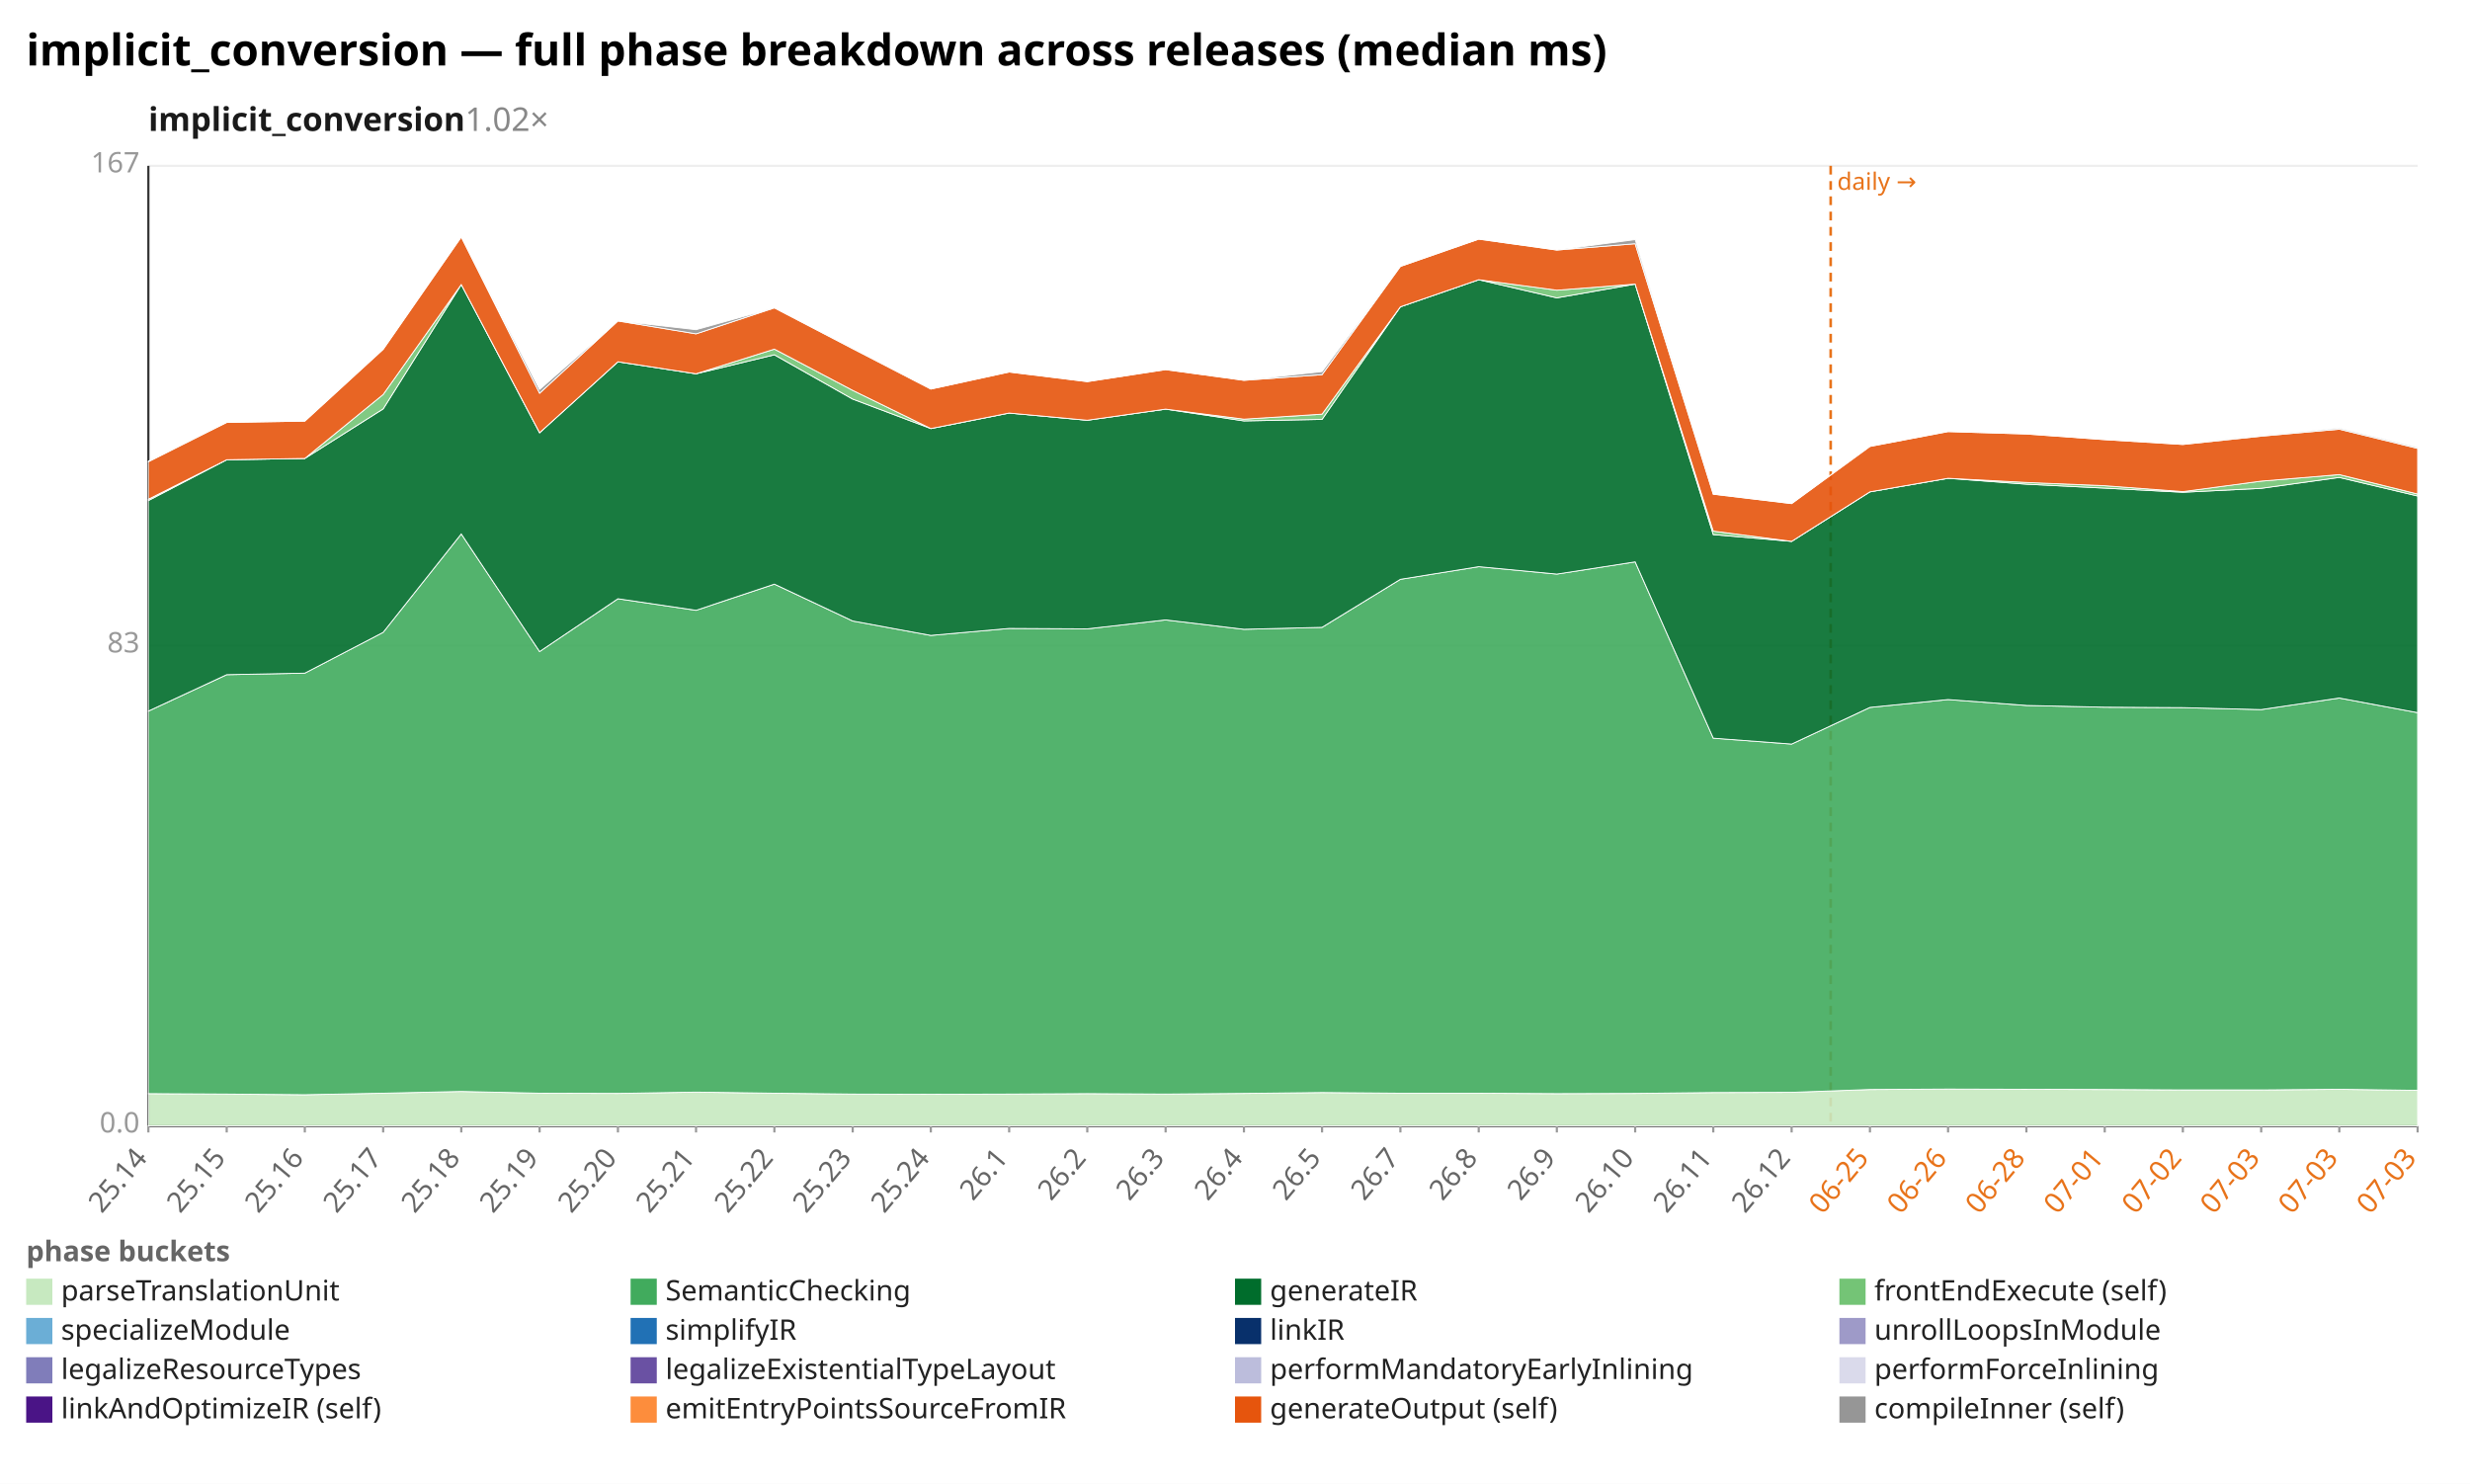
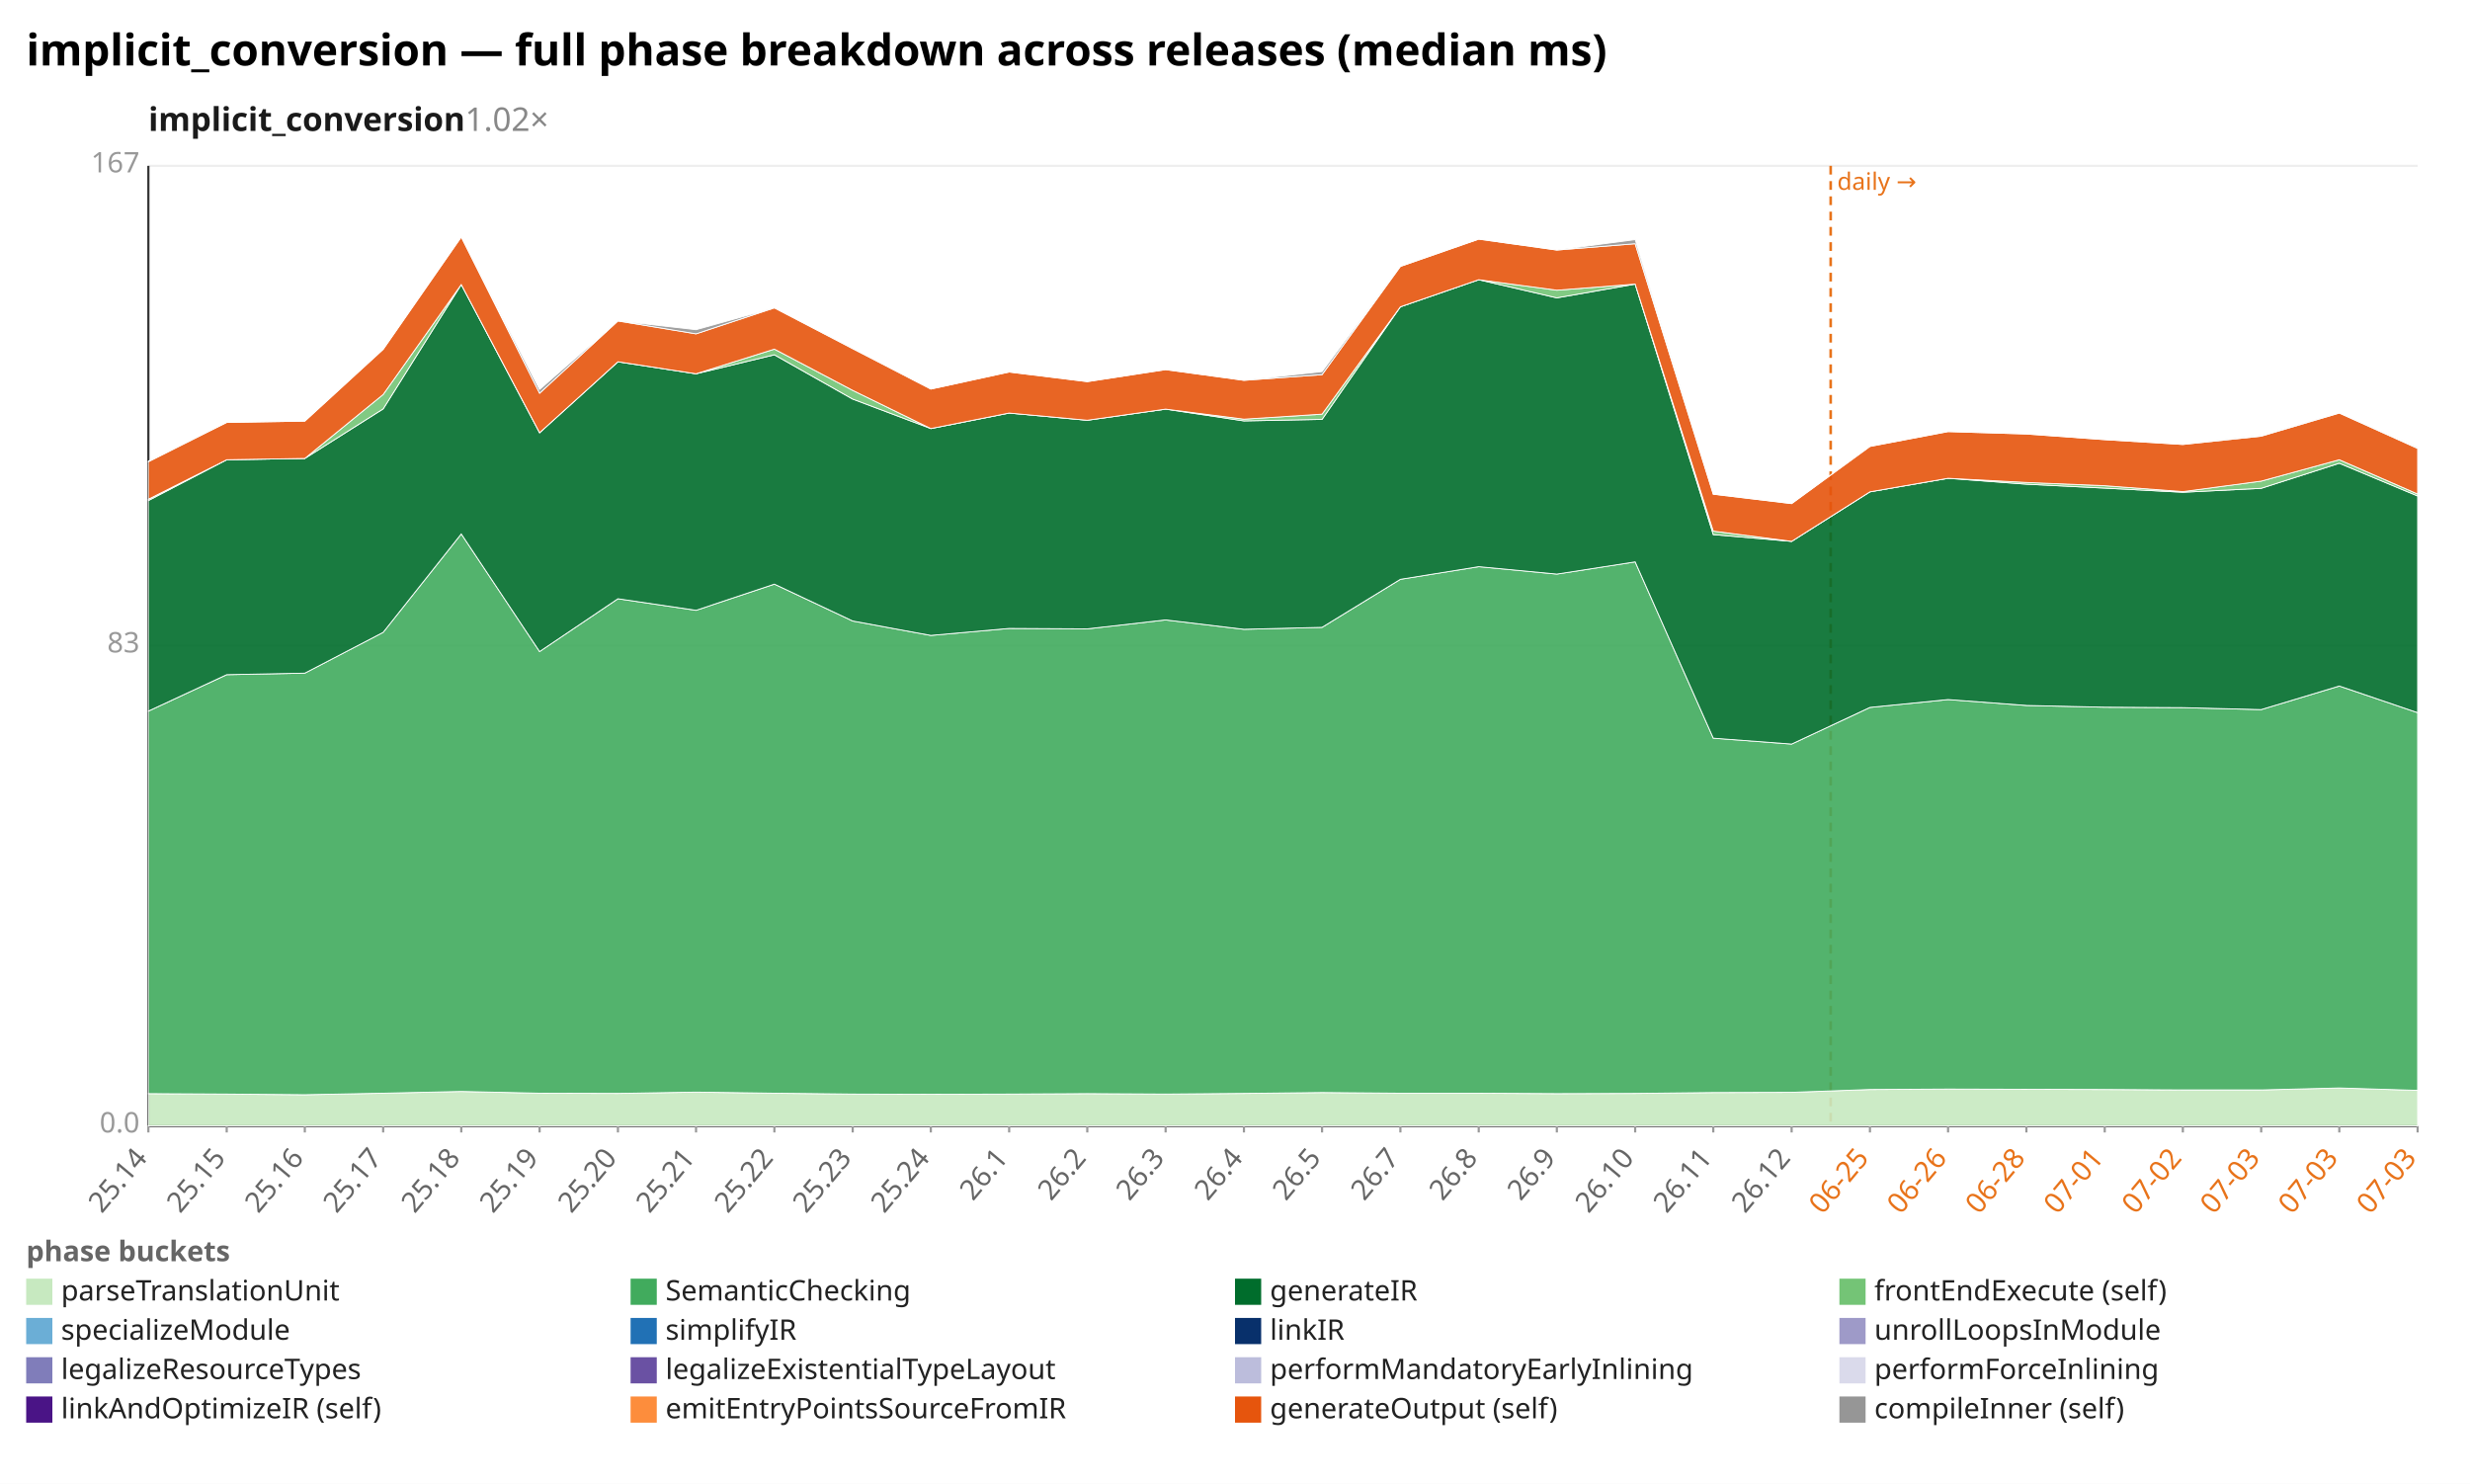
<svg xmlns="http://www.w3.org/2000/svg" width="1132" height="680" viewBox="0 0 1132 680" preserveAspectRatio="xMidYMid meet" font-family="sans-serif" font-size="13">
  <rect width="1132" height="680" fill="white" />
  <text x="12" y="30" font-size="20" font-weight="bold">implicit_conversion — full phase breakdown across releases (median ms)</text>
  <text x="68" y="60" font-size="15" font-weight="600" fill="#1a1a1a">implicit_conversion<tspan fill="#888" font-weight="400" text-decoration="none">  1.02×</tspan>
  </text>
  <line x1="68.0" y1="516.0" x2="1108.0" y2="516.0" stroke="#eee" />
  <text x="64.0" y="519.0" text-anchor="end" fill="#999">0.0</text>
  <line x1="68.0" y1="296.0" x2="1108.0" y2="296.0" stroke="#eee" />
  <text x="64.0" y="299.0" text-anchor="end" fill="#999">83</text>
  <line x1="68.0" y1="76.0" x2="1108.0" y2="76.0" stroke="#eee" />
  <text x="64.0" y="79.0" text-anchor="end" fill="#999">167</text>
  <line x1="68.0" y1="76.0" x2="68.0" y2="516.0" stroke="#333" />
  <line x1="68.0" y1="516.0" x2="1108.0" y2="516.0" stroke="#333" />
  <line x1="839.0" y1="76.0" x2="839.0" y2="516.0" stroke="#e8731a" stroke-width="1.2" stroke-dasharray="4 3" />
  <text x="842.0" y="87.0" fill="#e8731a" font-size="11">daily →</text>
  <line x1="68.0" y1="516.0" x2="68.0" y2="519.0" stroke="#999" />
  <text x="68.0" y="531.0" text-anchor="end" fill="#666" transform="rotate(-50 68.0 531.0)">25.14</text>
  <line x1="103.9" y1="516.0" x2="103.9" y2="519.0" stroke="#999" />
  <text x="103.9" y="531.0" text-anchor="end" fill="#666" transform="rotate(-50 103.9 531.0)">25.15</text>
  <line x1="139.7" y1="516.0" x2="139.7" y2="519.0" stroke="#999" />
  <text x="139.7" y="531.0" text-anchor="end" fill="#666" transform="rotate(-50 139.7 531.0)">25.16</text>
  <line x1="175.6" y1="516.0" x2="175.6" y2="519.0" stroke="#999" />
  <text x="175.6" y="531.0" text-anchor="end" fill="#666" transform="rotate(-50 175.6 531.0)">25.17</text>
  <line x1="211.4" y1="516.0" x2="211.4" y2="519.0" stroke="#999" />
  <text x="211.4" y="531.0" text-anchor="end" fill="#666" transform="rotate(-50 211.4 531.0)">25.18</text>
  <line x1="247.3" y1="516.0" x2="247.3" y2="519.0" stroke="#999" />
  <text x="247.3" y="531.0" text-anchor="end" fill="#666" transform="rotate(-50 247.3 531.0)">25.19</text>
  <line x1="283.2" y1="516.0" x2="283.2" y2="519.0" stroke="#999" />
  <text x="283.2" y="531.0" text-anchor="end" fill="#666" transform="rotate(-50 283.2 531.0)">25.20</text>
  <line x1="319.0" y1="516.0" x2="319.0" y2="519.0" stroke="#999" />
  <text x="319.0" y="531.0" text-anchor="end" fill="#666" transform="rotate(-50 319.0 531.0)">25.21</text>
  <line x1="354.9" y1="516.0" x2="354.9" y2="519.0" stroke="#999" />
  <text x="354.9" y="531.0" text-anchor="end" fill="#666" transform="rotate(-50 354.9 531.0)">25.22</text>
  <line x1="390.8" y1="516.0" x2="390.8" y2="519.0" stroke="#999" />
  <text x="390.8" y="531.0" text-anchor="end" fill="#666" transform="rotate(-50 390.8 531.0)">25.23</text>
  <line x1="426.6" y1="516.0" x2="426.6" y2="519.0" stroke="#999" />
  <text x="426.6" y="531.0" text-anchor="end" fill="#666" transform="rotate(-50 426.6 531.0)">25.24</text>
  <line x1="462.5" y1="516.0" x2="462.5" y2="519.0" stroke="#999" />
  <text x="462.5" y="531.0" text-anchor="end" fill="#666" transform="rotate(-50 462.5 531.0)">26.1</text>
  <line x1="498.3" y1="516.0" x2="498.3" y2="519.0" stroke="#999" />
  <text x="498.3" y="531.0" text-anchor="end" fill="#666" transform="rotate(-50 498.3 531.0)">26.2</text>
  <line x1="534.2" y1="516.0" x2="534.2" y2="519.0" stroke="#999" />
  <text x="534.2" y="531.0" text-anchor="end" fill="#666" transform="rotate(-50 534.2 531.0)">26.3</text>
  <line x1="570.1" y1="516.0" x2="570.1" y2="519.0" stroke="#999" />
  <text x="570.1" y="531.0" text-anchor="end" fill="#666" transform="rotate(-50 570.1 531.0)">26.4</text>
  <line x1="605.9" y1="516.0" x2="605.9" y2="519.0" stroke="#999" />
  <text x="605.9" y="531.0" text-anchor="end" fill="#666" transform="rotate(-50 605.9 531.0)">26.5</text>
  <line x1="641.8" y1="516.0" x2="641.8" y2="519.0" stroke="#999" />
  <text x="641.8" y="531.0" text-anchor="end" fill="#666" transform="rotate(-50 641.8 531.0)">26.7</text>
  <line x1="677.7" y1="516.0" x2="677.7" y2="519.0" stroke="#999" />
  <text x="677.7" y="531.0" text-anchor="end" fill="#666" transform="rotate(-50 677.7 531.0)">26.8</text>
  <line x1="713.5" y1="516.0" x2="713.5" y2="519.0" stroke="#999" />
  <text x="713.5" y="531.0" text-anchor="end" fill="#666" transform="rotate(-50 713.5 531.0)">26.9</text>
  <line x1="749.4" y1="516.0" x2="749.4" y2="519.0" stroke="#999" />
  <text x="749.4" y="531.0" text-anchor="end" fill="#666" transform="rotate(-50 749.4 531.0)">26.10</text>
  <line x1="785.2" y1="516.0" x2="785.2" y2="519.0" stroke="#999" />
  <text x="785.2" y="531.0" text-anchor="end" fill="#666" transform="rotate(-50 785.2 531.0)">26.11</text>
  <line x1="821.1" y1="516.0" x2="821.1" y2="519.0" stroke="#999" />
  <text x="821.1" y="531.0" text-anchor="end" fill="#666" transform="rotate(-50 821.1 531.0)">26.12</text>
  <line x1="857.0" y1="516.0" x2="857.0" y2="519.0" stroke="#999" />
  <text x="857.0" y="531.0" text-anchor="end" fill="#e8731a" transform="rotate(-50 857.0 531.0)">06-25</text>
  <line x1="892.8" y1="516.0" x2="892.8" y2="519.0" stroke="#999" />
  <text x="892.8" y="531.0" text-anchor="end" fill="#e8731a" transform="rotate(-50 892.8 531.0)">06-26</text>
  <line x1="928.7" y1="516.0" x2="928.7" y2="519.0" stroke="#999" />
  <text x="928.7" y="531.0" text-anchor="end" fill="#e8731a" transform="rotate(-50 928.7 531.0)">06-28</text>
  <line x1="964.6" y1="516.0" x2="964.6" y2="519.0" stroke="#999" />
  <text x="964.6" y="531.0" text-anchor="end" fill="#e8731a" transform="rotate(-50 964.6 531.0)">07-01</text>
  <line x1="1000.4" y1="516.0" x2="1000.4" y2="519.0" stroke="#999" />
  <text x="1000.4" y="531.0" text-anchor="end" fill="#e8731a" transform="rotate(-50 1000.4 531.0)">07-02</text>
  <line x1="1036.3" y1="516.0" x2="1036.3" y2="519.0" stroke="#999" />
  <text x="1036.3" y="531.0" text-anchor="end" fill="#e8731a" transform="rotate(-50 1036.3 531.0)">07-03</text>
  <line x1="1072.1" y1="516.0" x2="1072.1" y2="519.0" stroke="#999" />
  <text x="1072.1" y="531.0" text-anchor="end" fill="#e8731a" transform="rotate(-50 1072.1 531.0)">07-03</text>
  <line x1="1108.0" y1="516.0" x2="1108.0" y2="519.0" stroke="#999" />
  <text x="1108.0" y="531.0" text-anchor="end" fill="#e8731a" transform="rotate(-50 1108.0 531.0)">07-03</text>
-   <polygon points="68.0,501.2 103.9,501.4 139.7,501.7 175.6,501.0 211.4,500.2 247.3,501.0 283.2,501.1 319.0,500.5 354.9,501.0 390.8,501.4 426.6,501.5 462.5,501.4 498.3,501.2 534.2,501.4 570.1,501.1 605.9,500.7 641.8,501.0 677.7,501.0 713.5,501.2 749.4,501.1 785.2,500.7 821.1,500.6 857.0,499.3 892.8,499.1 928.7,499.2 964.6,499.3 1000.4,499.5 1036.3,499.5 1072.1,499.2 1108.0,499.7 1108.0,516.0 1072.1,516.0 1036.3,516.0 1000.4,516.0 964.6,516.0 928.7,516.0 892.8,516.0 857.0,516.0 821.1,516.0 785.2,516.0 749.4,516.0 713.5,516.0 677.7,516.0 641.8,516.0 605.9,516.0 570.1,516.0 534.2,516.0 498.3,516.0 462.5,516.0 426.6,516.0 390.8,516.0 354.9,516.0 319.0,516.0 283.2,516.0 247.3,516.0 211.4,516.0 175.6,516.0 139.7,516.0 103.9,516.0 68.0,516.0" fill="#c7e9c0" fill-opacity="0.9" stroke="#fff" stroke-width="0.4" />
-   <polygon points="68.0,325.9 103.9,309.2 139.7,308.5 175.6,289.8 211.4,244.7 247.3,298.6 283.2,274.4 319.0,279.7 354.9,267.7 390.8,284.6 426.6,291.2 462.5,288.0 498.3,288.2 534.2,284.1 570.1,288.4 605.9,287.5 641.8,265.5 677.7,259.7 713.5,263.1 749.4,257.5 785.2,338.3 821.1,341.0 857.0,324.2 892.8,320.6 928.7,323.3 964.6,324.1 1000.4,324.3 1036.3,325.2 1072.1,319.9 1108.0,326.6 1108.0,499.7 1072.1,499.2 1036.3,499.5 1000.4,499.5 964.6,499.3 928.7,499.2 892.8,499.1 857.0,499.3 821.1,500.6 785.2,500.7 749.4,501.1 713.5,501.2 677.7,501.0 641.8,501.0 605.9,500.7 570.1,501.1 534.2,501.4 498.3,501.2 462.5,501.4 426.6,501.5 390.8,501.4 354.9,501.0 319.0,500.5 283.2,501.1 247.3,501.0 211.4,500.2 175.6,501.0 139.7,501.7 103.9,501.4 68.0,501.2" fill="#41ab5d" fill-opacity="0.9" stroke="#fff" stroke-width="0.4" />
-   <polygon points="68.0,229.4 103.9,210.7 139.7,210.1 175.6,187.4 211.4,130.4 247.3,198.3 283.2,165.8 319.0,171.3 354.9,162.6 390.8,182.9 426.6,196.4 462.5,189.3 498.3,192.6 534.2,187.5 570.1,192.9 605.9,192.2 641.8,140.6 677.7,128.2 713.5,136.5 749.4,130.2 785.2,245.0 821.1,248.1 857.0,225.4 892.8,219.2 928.7,221.9 964.6,223.7 1000.4,225.6 1036.3,223.8 1072.1,218.8 1108.0,227.3 1108.0,326.6 1072.1,319.9 1036.3,325.2 1000.4,324.3 964.6,324.1 928.7,323.3 892.8,320.6 857.0,324.2 821.1,341.0 785.2,338.3 749.4,257.5 713.5,263.1 677.7,259.7 641.8,265.5 605.9,287.5 570.1,288.4 534.2,284.1 498.3,288.2 462.5,288.0 426.6,291.2 390.8,284.6 354.9,267.7 319.0,279.7 283.2,274.4 247.3,298.6 211.4,244.7 175.6,289.8 139.7,308.5 103.9,309.2 68.0,325.9" fill="#006d2c" fill-opacity="0.9" stroke="#fff" stroke-width="0.4" />
-   <polygon points="68.0,228.8 103.9,210.7 139.7,210.1 175.6,180.8 211.4,130.4 247.3,198.3 283.2,165.8 319.0,171.3 354.9,160.0 390.8,178.9 426.6,196.4 462.5,189.3 498.3,192.6 534.2,187.5 570.1,192.1 605.9,189.8 641.8,140.6 677.7,128.2 713.5,133.0 749.4,130.2 785.2,243.4 821.1,248.1 857.0,225.4 892.8,219.2 928.7,221.1 964.6,222.6 1000.4,225.3 1036.3,220.5 1072.1,217.5 1108.0,226.4 1108.0,227.3 1072.1,218.8 1036.3,223.8 1000.4,225.6 964.6,223.7 928.7,221.9 892.8,219.2 857.0,225.4 821.1,248.1 785.2,245.0 749.4,130.2 713.5,136.5 677.7,128.2 641.8,140.6 605.9,192.2 570.1,192.9 534.2,187.5 498.3,192.6 462.5,189.3 426.6,196.4 390.8,182.9 354.9,162.6 319.0,171.3 283.2,165.8 247.3,198.3 211.4,130.4 175.6,187.4 139.7,210.1 103.9,210.7 68.0,229.4" fill="#74c476" fill-opacity="0.9" stroke="#fff" stroke-width="0.4" />
-   <polygon points="68.0,211.6 103.9,193.6 139.7,193.0 175.6,160.1 211.4,108.6 247.3,180.2 283.2,147.1 319.0,153.0 354.9,141.1 390.8,159.8 426.6,178.3 462.5,170.5 498.3,174.9 534.2,169.4 570.1,174.3 605.9,171.7 641.8,122.1 677.7,109.6 713.5,114.6 749.4,111.7 785.2,226.5 821.1,230.8 857.0,204.6 892.8,197.8 928.7,198.9 964.6,201.5 1000.4,203.7 1036.3,199.9 1072.1,196.7 1108.0,205.5 1108.0,226.4 1072.1,217.5 1036.3,220.5 1000.4,225.3 964.6,222.6 928.7,221.1 892.8,219.2 857.0,225.4 821.1,248.1 785.2,243.4 749.4,130.2 713.5,133.0 677.7,128.2 641.8,140.6 605.9,189.8 570.1,192.1 534.2,187.5 498.3,192.6 462.5,189.3 426.6,196.4 390.8,178.9 354.9,160.0 319.0,171.3 283.2,165.8 247.3,198.3 211.4,130.4 175.6,180.8 139.7,210.1 103.9,210.7 68.0,228.8" fill="#e6550d" fill-opacity="0.9" stroke="#fff" stroke-width="0.4" />
-   <polygon points="68.0,211.3 103.9,193.6 139.7,193.0 175.6,160.1 211.4,108.6 247.3,178.5 283.2,147.1 319.0,151.1 354.9,141.1 390.8,159.7 426.6,178.3 462.5,170.5 498.3,174.9 534.2,169.4 570.1,174.3 605.9,170.3 641.8,122.1 677.7,109.6 713.5,114.6 749.4,109.8 785.2,226.5 821.1,230.8 857.0,204.6 892.8,197.8 928.7,198.9 964.6,201.5 1000.4,203.7 1036.3,199.5 1072.1,196.2 1108.0,205.0 1108.0,205.5 1072.1,196.7 1036.3,199.9 1000.4,203.7 964.6,201.5 928.7,198.9 892.8,197.8 857.0,204.6 821.1,230.8 785.2,226.5 749.4,111.7 713.5,114.6 677.7,109.6 641.8,122.1 605.9,171.7 570.1,174.3 534.2,169.4 498.3,174.9 462.5,170.5 426.6,178.3 390.8,159.8 354.9,141.1 319.0,153.0 283.2,147.1 247.3,180.2 211.4,108.6 175.6,160.1 139.7,193.0 103.9,193.6 68.0,211.6" fill="#969696" fill-opacity="0.9" stroke="#fff" stroke-width="0.4" />
+   <polygon points="68.0,501.2 103.9,501.4 139.7,501.7 175.6,501.0 211.4,500.2 247.3,501.0 283.2,501.1 319.0,500.5 354.9,501.0 390.8,501.4 426.6,501.5 462.5,501.4 498.3,501.2 534.2,501.4 570.1,501.1 605.9,500.7 641.8,501.0 677.7,501.0 713.5,501.2 749.4,501.1 785.2,500.7 821.1,500.6 857.0,499.3 892.8,499.1 928.7,499.2 964.6,499.3 1000.4,499.5 1036.3,499.5 1072.1,498.6 1108.0,499.7 1108.0,516.0 1072.1,516.0 1036.3,516.0 1000.4,516.0 964.6,516.0 928.7,516.0 892.8,516.0 857.0,516.0 821.1,516.0 785.2,516.0 749.4,516.0 713.5,516.0 677.7,516.0 641.8,516.0 605.9,516.0 570.1,516.0 534.2,516.0 498.3,516.0 462.5,516.0 426.6,516.0 390.8,516.0 354.9,516.0 319.0,516.0 283.2,516.0 247.3,516.0 211.4,516.0 175.6,516.0 139.7,516.0 103.9,516.0 68.0,516.0" fill="#c7e9c0" fill-opacity="0.9" stroke="#fff" stroke-width="0.4" />
+   <polygon points="68.0,325.9 103.9,309.2 139.7,308.5 175.6,289.8 211.4,244.7 247.3,298.6 283.2,274.4 319.0,279.7 354.9,267.7 390.8,284.6 426.6,291.2 462.5,288.0 498.3,288.2 534.2,284.1 570.1,288.4 605.9,287.5 641.8,265.5 677.7,259.7 713.5,263.1 749.4,257.5 785.2,338.3 821.1,341.0 857.0,324.2 892.8,320.6 928.7,323.3 964.6,324.1 1000.4,324.3 1036.3,325.2 1072.1,314.4 1108.0,326.6 1108.0,499.7 1072.1,498.6 1036.3,499.5 1000.4,499.5 964.6,499.3 928.7,499.2 892.8,499.1 857.0,499.3 821.1,500.6 785.2,500.7 749.4,501.1 713.5,501.2 677.7,501.0 641.8,501.0 605.9,500.7 570.1,501.1 534.2,501.4 498.3,501.2 462.5,501.4 426.6,501.5 390.8,501.4 354.9,501.0 319.0,500.5 283.2,501.1 247.3,501.0 211.4,500.2 175.6,501.0 139.7,501.7 103.9,501.4 68.0,501.2" fill="#41ab5d" fill-opacity="0.9" stroke="#fff" stroke-width="0.4" />
+   <polygon points="68.0,229.4 103.9,210.7 139.7,210.1 175.6,187.4 211.4,130.4 247.3,198.3 283.2,165.8 319.0,171.3 354.9,162.6 390.8,182.9 426.6,196.4 462.5,189.3 498.3,192.6 534.2,187.5 570.1,192.9 605.9,192.2 641.8,140.6 677.7,128.2 713.5,136.5 749.4,130.2 785.2,245.0 821.1,248.1 857.0,225.4 892.8,219.2 928.7,221.9 964.6,223.7 1000.4,225.6 1036.3,223.8 1072.1,212.3 1108.0,227.3 1108.0,326.6 1072.1,314.4 1036.3,325.2 1000.4,324.3 964.6,324.1 928.7,323.3 892.8,320.6 857.0,324.2 821.1,341.0 785.2,338.3 749.4,257.5 713.5,263.1 677.7,259.7 641.8,265.5 605.9,287.5 570.1,288.4 534.2,284.1 498.3,288.2 462.5,288.0 426.6,291.2 390.8,284.6 354.9,267.7 319.0,279.7 283.2,274.4 247.3,298.6 211.4,244.7 175.6,289.8 139.7,308.5 103.9,309.2 68.0,325.9" fill="#006d2c" fill-opacity="0.9" stroke="#fff" stroke-width="0.4" />
+   <polygon points="68.0,228.8 103.9,210.7 139.7,210.1 175.6,180.8 211.4,130.4 247.3,198.3 283.2,165.8 319.0,171.3 354.9,160.0 390.8,178.9 426.6,196.4 462.5,189.3 498.3,192.6 534.2,187.5 570.1,192.1 605.9,189.8 641.8,140.6 677.7,128.2 713.5,133.0 749.4,130.2 785.2,243.4 821.1,248.1 857.0,225.4 892.8,219.2 928.7,221.1 964.6,222.6 1000.4,225.3 1036.3,220.5 1072.1,210.7 1108.0,226.4 1108.0,227.3 1072.1,212.3 1036.3,223.8 1000.4,225.6 964.6,223.7 928.7,221.9 892.8,219.2 857.0,225.4 821.1,248.1 785.2,245.0 749.4,130.2 713.5,136.5 677.7,128.2 641.8,140.6 605.9,192.2 570.1,192.9 534.2,187.5 498.3,192.6 462.5,189.3 426.6,196.4 390.8,182.9 354.9,162.6 319.0,171.3 283.2,165.8 247.3,198.3 211.4,130.4 175.6,187.4 139.7,210.1 103.9,210.7 68.0,229.4" fill="#74c476" fill-opacity="0.9" stroke="#fff" stroke-width="0.4" />
+   <polygon points="68.0,211.6 103.9,193.6 139.7,193.0 175.6,160.1 211.4,108.6 247.3,180.2 283.2,147.1 319.0,153.0 354.9,141.1 390.8,159.8 426.6,178.3 462.5,170.5 498.3,174.9 534.2,169.4 570.1,174.3 605.9,171.7 641.8,122.1 677.7,109.6 713.5,114.6 749.4,111.7 785.2,226.5 821.1,230.8 857.0,204.6 892.8,197.8 928.7,198.9 964.6,201.5 1000.4,203.7 1036.3,199.9 1072.1,189.3 1108.0,205.5 1108.0,226.4 1072.1,210.7 1036.3,220.5 1000.4,225.3 964.6,222.6 928.7,221.1 892.8,219.2 857.0,225.4 821.1,248.1 785.2,243.4 749.4,130.2 713.5,133.0 677.7,128.2 641.8,140.6 605.9,189.8 570.1,192.1 534.2,187.5 498.3,192.6 462.5,189.3 426.6,196.4 390.8,178.9 354.9,160.0 319.0,171.3 283.2,165.8 247.3,198.3 211.4,130.4 175.6,180.8 139.7,210.1 103.9,210.7 68.0,228.8" fill="#e6550d" fill-opacity="0.9" stroke="#fff" stroke-width="0.4" />
+   <polygon points="68.0,211.3 103.9,193.6 139.7,193.0 175.6,160.1 211.4,108.6 247.3,178.5 283.2,147.1 319.0,151.1 354.9,141.1 390.8,159.7 426.6,178.3 462.5,170.5 498.3,174.9 534.2,169.4 570.1,174.3 605.9,170.3 641.8,122.1 677.7,109.6 713.5,114.6 749.4,109.8 785.2,226.5 821.1,230.8 857.0,204.6 892.8,197.8 928.7,198.9 964.6,201.5 1000.4,203.7 1036.3,199.5 1072.1,189.3 1108.0,205.0 1108.0,205.5 1072.1,189.3 1036.3,199.9 1000.4,203.7 964.6,201.5 928.7,198.9 892.8,197.8 857.0,204.6 821.1,230.8 785.2,226.5 749.4,111.7 713.5,114.6 677.7,109.6 641.8,122.1 605.9,171.7 570.1,174.3 534.2,169.4 498.3,174.9 462.5,170.5 426.6,178.3 390.8,159.8 354.9,141.1 319.0,153.0 283.2,147.1 247.3,180.2 211.4,108.6 175.6,160.1 139.7,193.0 103.9,193.6 68.0,211.6" fill="#969696" fill-opacity="0.9" stroke="#fff" stroke-width="0.4" />
  <text x="12" y="578" fill="#666" font-weight="600">phase buckets</text>
  <rect x="12" y="586" width="12" height="12" fill="#c7e9c0" />
  <text x="28" y="596" fill="#222">parseTranslationUnit</text>
  <rect x="289" y="586" width="12" height="12" fill="#41ab5d" />
  <text x="305" y="596" fill="#222">SemanticChecking</text>
  <rect x="566" y="586" width="12" height="12" fill="#006d2c" />
  <text x="582" y="596" fill="#222">generateIR</text>
  <rect x="843" y="586" width="12" height="12" fill="#74c476" />
  <text x="859" y="596" fill="#222">frontEndExecute (self)</text>
  <rect x="12" y="604" width="12" height="12" fill="#6baed6" />
  <text x="28" y="614" fill="#222">specializeModule</text>
  <rect x="289" y="604" width="12" height="12" fill="#2171b5" />
  <text x="305" y="614" fill="#222">simplifyIR</text>
  <rect x="566" y="604" width="12" height="12" fill="#08306b" />
  <text x="582" y="614" fill="#222">linkIR</text>
  <rect x="843" y="604" width="12" height="12" fill="#9e9ac8" />
  <text x="859" y="614" fill="#222">unrollLoopsInModule</text>
  <rect x="12" y="622" width="12" height="12" fill="#807dba" />
  <text x="28" y="632" fill="#222">legalizeResourceTypes</text>
  <rect x="289" y="622" width="12" height="12" fill="#6a51a3" />
  <text x="305" y="632" fill="#222">legalizeExistentialTypeLayout</text>
  <rect x="566" y="622" width="12" height="12" fill="#bcbddc" />
  <text x="582" y="632" fill="#222">performMandatoryEarlyInlining</text>
  <rect x="843" y="622" width="12" height="12" fill="#dadaeb" />
  <text x="859" y="632" fill="#222">performForceInlining</text>
  <rect x="12" y="640" width="12" height="12" fill="#4a1486" />
  <text x="28" y="650" fill="#222">linkAndOptimizeIR (self)</text>
  <rect x="289" y="640" width="12" height="12" fill="#fd8d3c" />
  <text x="305" y="650" fill="#222">emitEntryPointsSourceFromIR</text>
  <rect x="566" y="640" width="12" height="12" fill="#e6550d" />
  <text x="582" y="650" fill="#222">generateOutput (self)</text>
  <rect x="843" y="640" width="12" height="12" fill="#969696" />
  <text x="859" y="650" fill="#222">compileInner (self)</text>
</svg>
